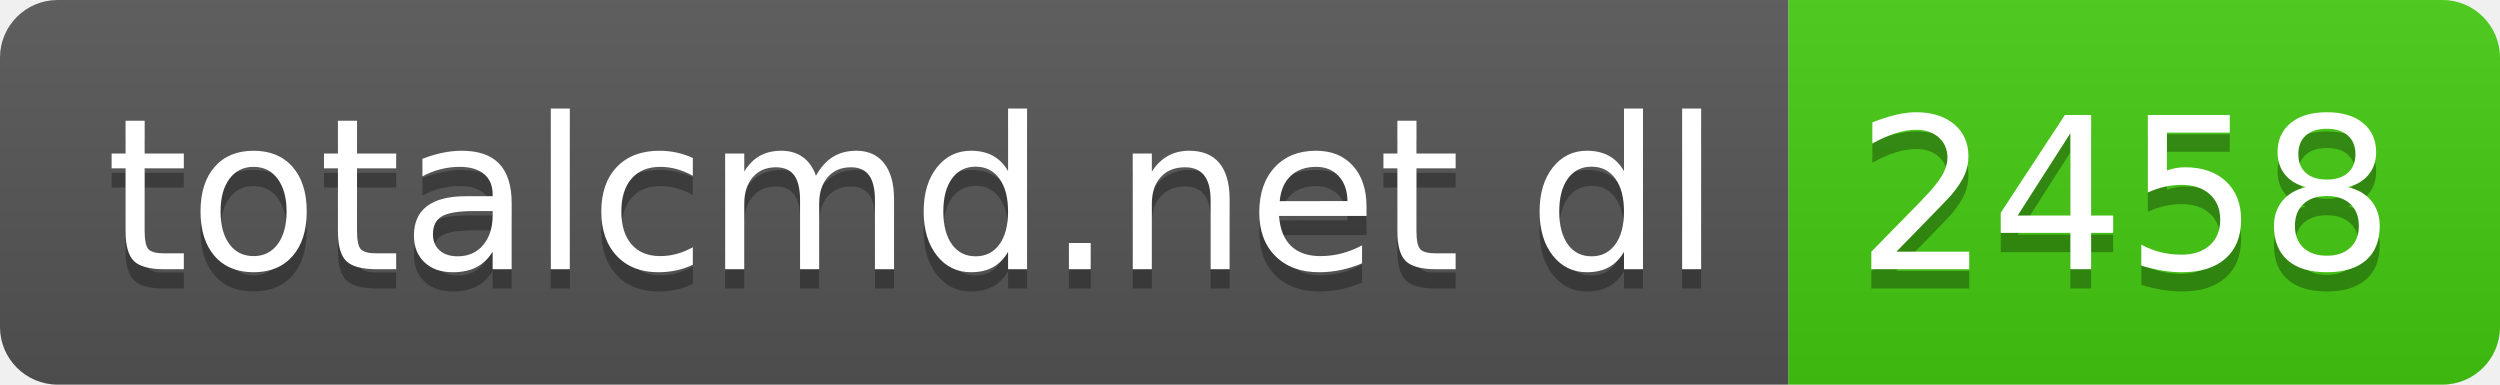
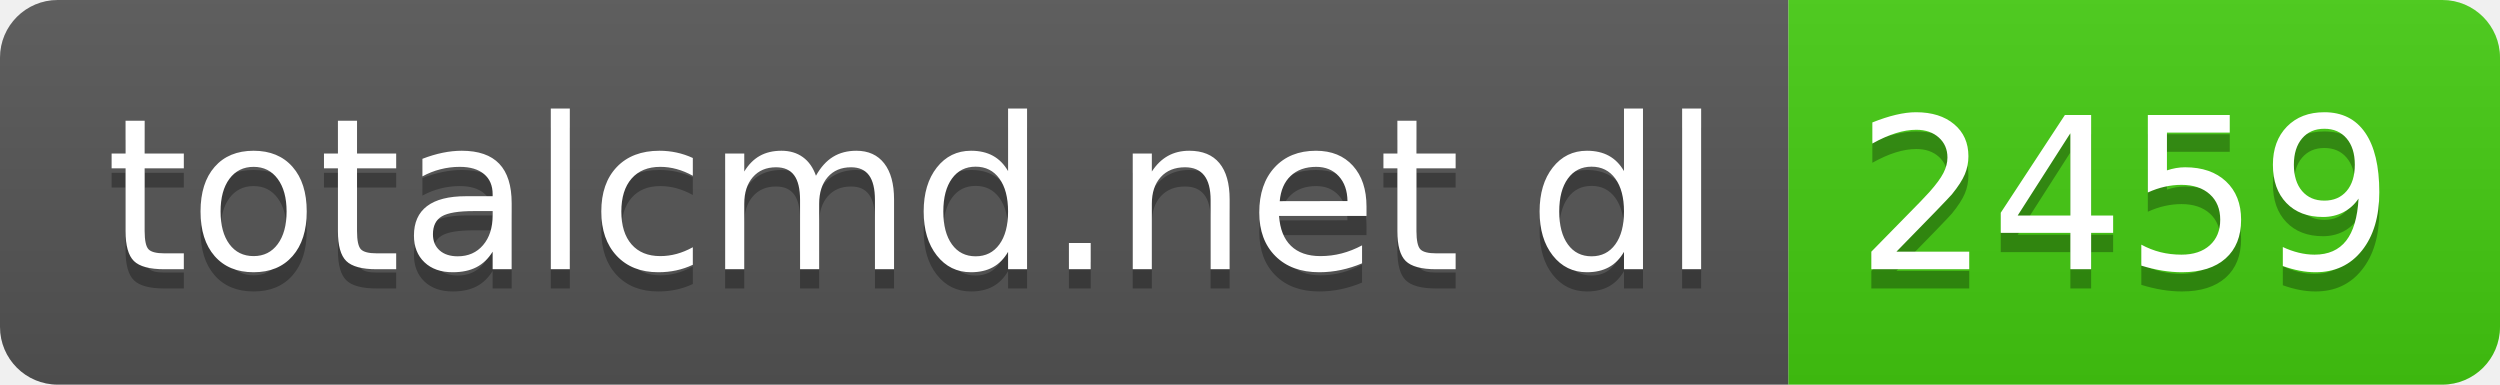
- <svg xmlns="http://www.w3.org/2000/svg" width="130" height="20" role="img" aria-label="totalcmd.net dl: 2458">
+ <svg xmlns="http://www.w3.org/2000/svg" width="130" height="20" role="img" aria-label="totalcmd.net dl: 2459">
  <linearGradient id="s" x2="0" y2="100%">
    <stop offset="0" stop-color="#bbb" stop-opacity=".1" />
    <stop offset="1" stop-opacity=".1" />
  </linearGradient>
  <clipPath id="r">
    <rect width="130" height="20" rx="3" fill="#fff" />
  </clipPath>
  <g clip-path="url(#r)">
    <rect width="93" height="20" fill="#555" />
    <rect x="93" width="37" height="20" fill="#4c1" />
    <rect width="130" height="20" fill="url(#s)" />
  </g>
  <g fill="#fff" text-anchor="middle" font-family="Verdana,Geneva,DejaVu Sans,sans-serif" text-rendering="geometricPrecision" font-size="110">
    <text aria-hidden="true" x="475" y="150" fill="#010101" fill-opacity=".3" transform="scale(.1)" textLength="830">totalcmd.net dl</text>
    <text x="475" y="140" transform="scale(.1)" fill="#fff" textLength="830">totalcmd.net dl</text>
-     <text aria-hidden="true" x="1105" y="150" fill="#010101" fill-opacity=".3" transform="scale(.1)" textLength="270">2458</text>
-     <text x="1105" y="140" transform="scale(.1)" fill="#fff" textLength="270">2458</text>
+     <text aria-hidden="true" x="1105" y="150" fill="#010101" fill-opacity=".3" transform="scale(.1)" textLength="270">2459</text>
+     <text x="1105" y="140" transform="scale(.1)" fill="#fff" textLength="270">2459</text>
  </g>
</svg>
